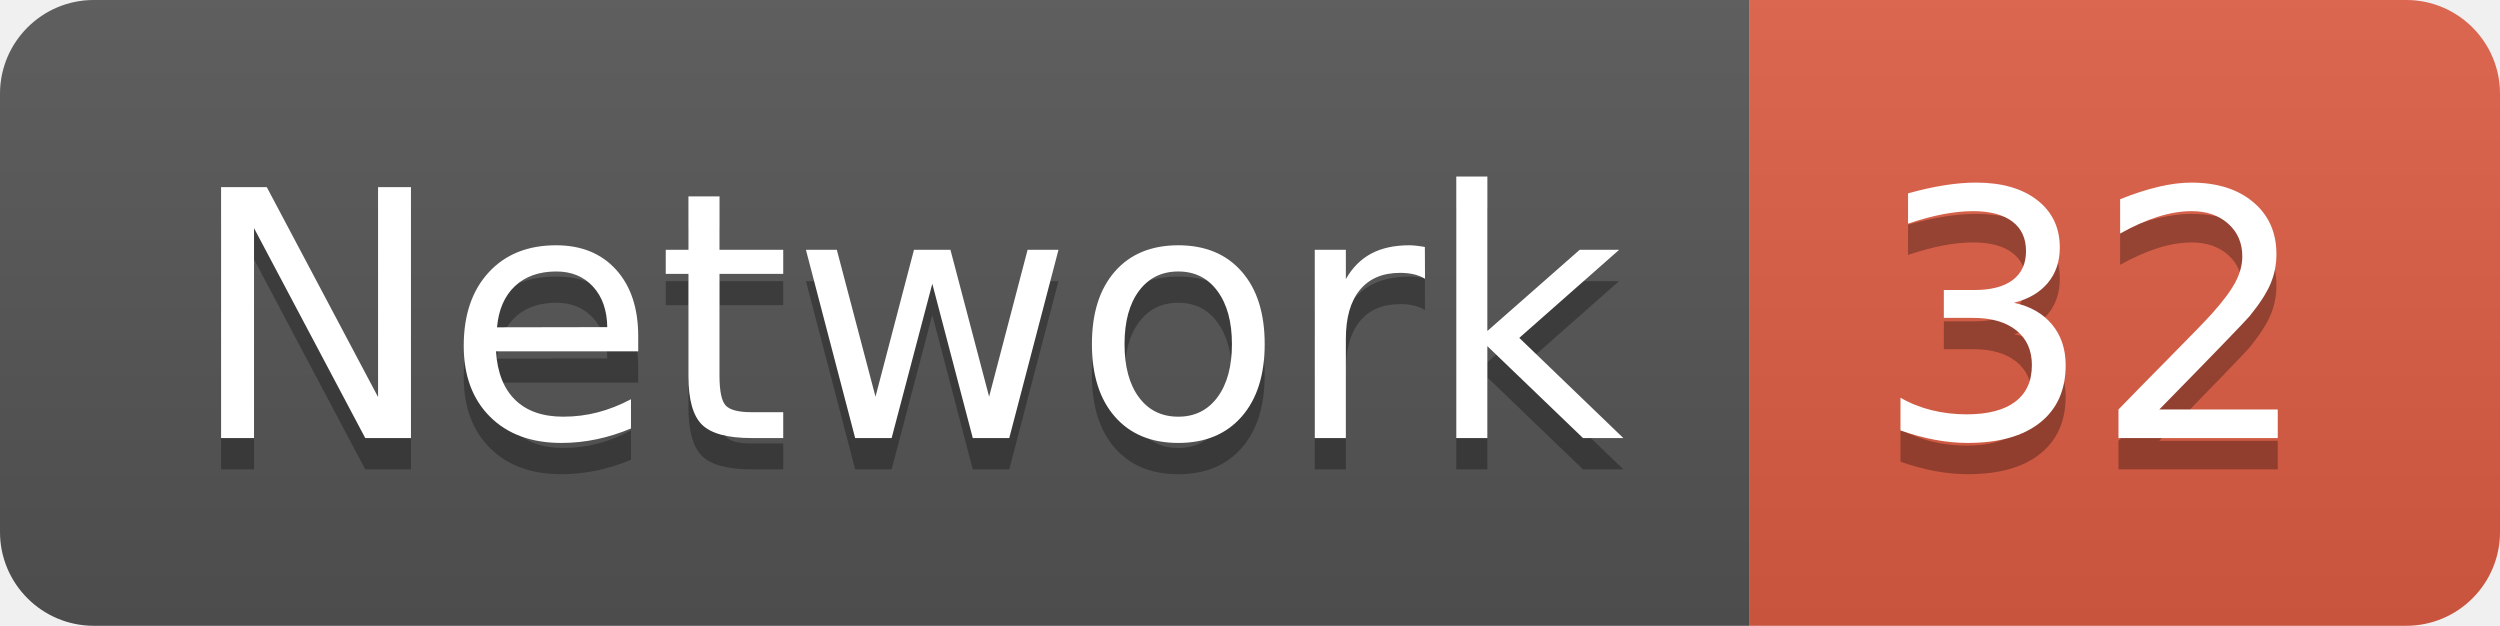
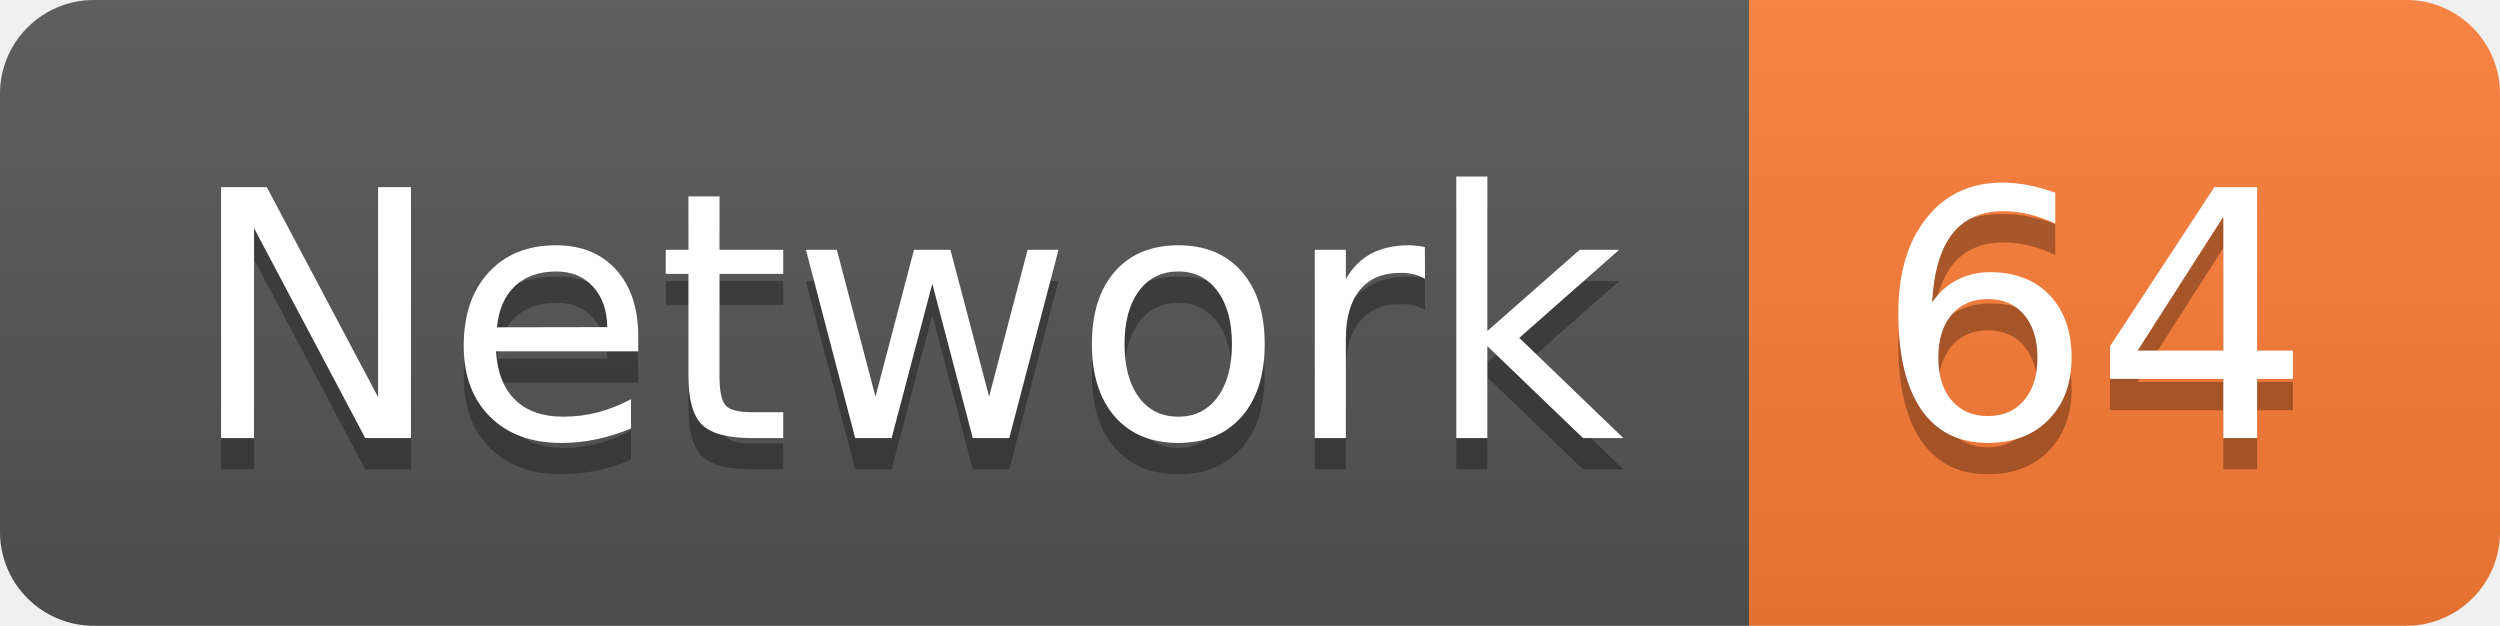
<svg xmlns="http://www.w3.org/2000/svg" width="79.9" height="20">
  <linearGradient id="smooth" x2="0" y2="100%">
    <stop offset="0" stop-color="#bbb" stop-opacity=".1" />
    <stop offset="1" stop-opacity=".1" />
  </linearGradient>
  <clipPath id="round">
    <rect width="79.9" height="20" rx="3" fill="#fff" />
  </clipPath>
  <g clip-path="url(#round)">
    <rect width="55.9" height="20" fill="#555" />
-     <rect x="55.9" width="24.0" height="20" fill="#e05d44" />
+     <rect x="55.9" width="24.0" height="20" fill="#fe7d37" />
    <rect width="79.9" height="20" fill="url(#smooth)" />
  </g>
  <g fill="#fff" text-anchor="middle" font-family="DejaVu Sans,Verdana,Geneva,sans-serif" font-size="110">
    <text x="289.5" y="150" fill="#010101" fill-opacity=".3" transform="scale(0.1)" textLength="459.0" lengthAdjust="spacing">Network</text>
    <text x="289.5" y="140" transform="scale(0.1)" textLength="459.0" lengthAdjust="spacing">Network</text>
-     <text x="669.0" y="150" fill="#010101" fill-opacity=".3" transform="scale(0.1)" textLength="140.0" lengthAdjust="spacing">32</text>
-     <text x="669.0" y="140" transform="scale(0.1)" textLength="140.0" lengthAdjust="spacing">32</text>
+     <text x="669.0" y="150" fill="#010101" fill-opacity=".3" transform="scale(0.1)" textLength="140.0" lengthAdjust="spacing">64</text>
+     <text x="669.0" y="140" transform="scale(0.1)" textLength="140.0" lengthAdjust="spacing">64</text>
  </g>
</svg>
